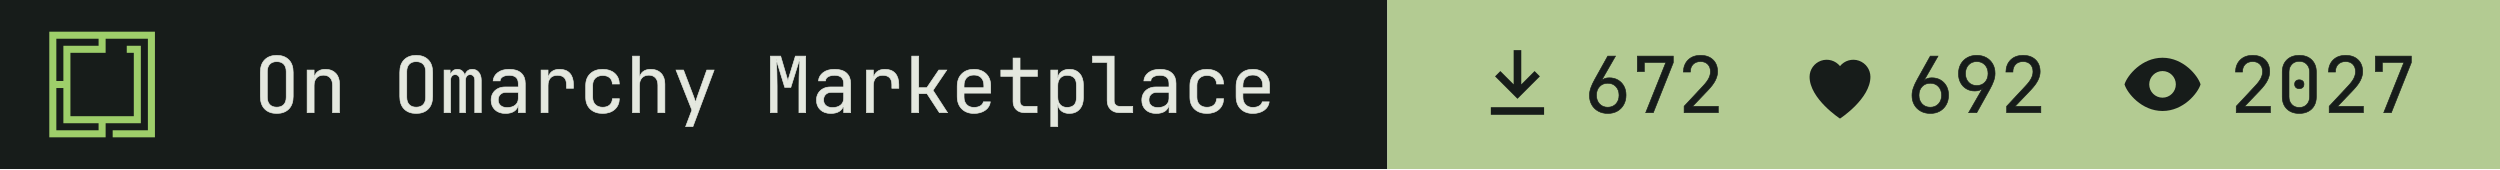
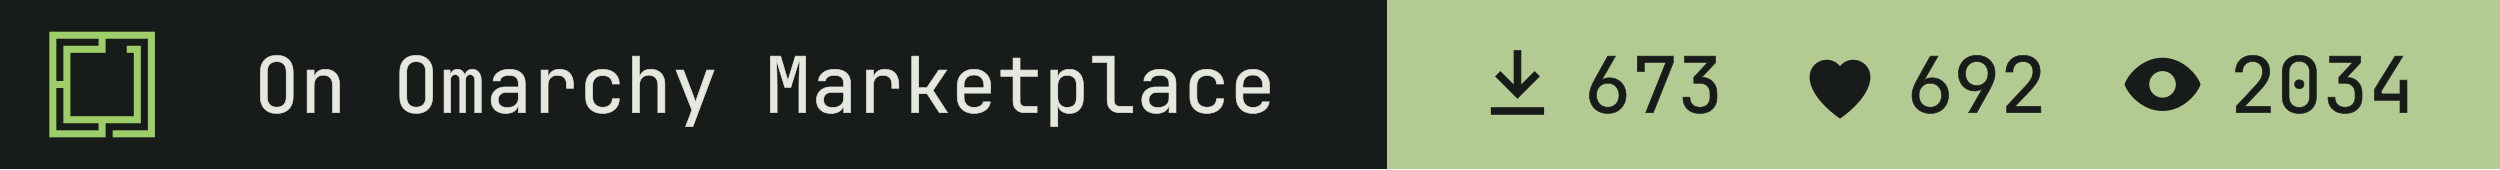
- <svg xmlns="http://www.w3.org/2000/svg" width="355" height="24" viewBox="0 0 355 24" role="img" aria-label="On Omarchy Marketplace: 672 install command copies, 692 hearts, 2027 views">
+ <svg xmlns="http://www.w3.org/2000/svg" width="355" height="24" viewBox="0 0 355 24" role="img" aria-label="On Omarchy Marketplace: 673 install command copies, 692 hearts, 2034 views">
  <path fill="#171c1a" d="M0 0h197v24H0z" />
  <g transform="translate(7 4.5) scale(0.0125)">
    <path fill="#9ece6a" fill-rule="evenodd" d="m1200 1200h-480v-80h400v-1040h-479.996v160h-400v720h720v-720h-80v-80h159.996v880h-400v160h-640v-1200h1200zm-1120-80h480v-80h-400l.004-400h-80.004zm0-560h80.004v-400h400v-80h-480.004z" />
  </g>
  <g fill="#e4e8df" stroke="#e4e8df" stroke-width="8" transform="translate(36 16) scale(0.011 -0.011)">
    <path transform="translate(0 0)" d="M300 -10Q202 -10 145.0 47.0Q88 104 88 210V520Q88 626 145.0 683.0Q202 740 300 740Q398 740 455.0 683.0Q512 626 512 521V210Q512 104 455.0 47.0Q398 -10 300 -10ZM300 71Q359 71 390.5 104.5Q422 138 422 200V530Q422 592 390.5 625.5Q359 659 300 659Q242 659 210.0 625.5Q178 592 178 530V200Q178 138 210.0 104.5Q242 71 300 71Z" />
    <path transform="translate(600 0)" d="M92 0V550H182V445H183Q190 500 228.0 530.0Q266 560 329 560Q412 560 461.0 509.0Q510 458 510 370V0H420V354Q420 417 388.5 450.5Q357 484 303 484Q247 484 214.5 449.0Q182 414 182 350V0Z" />
    <path transform="translate(1800 0)" d="M300 -10Q202 -10 145.0 47.0Q88 104 88 210V520Q88 626 145.0 683.0Q202 740 300 740Q398 740 455.0 683.0Q512 626 512 521V210Q512 104 455.0 47.0Q398 -10 300 -10ZM300 71Q359 71 390.5 104.5Q422 138 422 200V530Q422 592 390.5 625.5Q359 659 300 659Q242 659 210.0 625.5Q178 592 178 530V200Q178 138 210.0 104.5Q242 71 300 71Z" />
    <path transform="translate(2400 0)" d="M60 0V550H138V477H140Q145 514 169.5 537.0Q194 560 232 560Q268 560 293.0 539.0Q318 518 329 482H330Q337 518 361.5 539.0Q386 560 424 560Q477 560 508.5 520.5Q540 481 540 418V0H456V419Q456 452 440.0 471.5Q424 491 396 491Q369 491 353.0 472.0Q337 453 337 420V0H263V419Q263 452 247.0 471.5Q231 491 204 491Q176 491 160.0 472.0Q144 453 144 420V0Z" />
    <path transform="translate(3000 0)" d="M252 -10Q167 -10 117.0 37.5Q67 85 67 162Q67 213 90.0 251.0Q113 289 154.0 310.5Q195 332 248 332H418V375Q418 482 301 482Q249 482 217.0 463.0Q185 444 183 410H93Q98 475 153.5 517.5Q209 560 301 560Q401 560 454.5 512.0Q508 464 508 378V0H419V100H417Q409 49 366.0 19.5Q323 -10 252 -10ZM274 66Q340 66 379.0 98.0Q418 130 418 185V262H258Q214 262 186.5 235.5Q159 209 159 165Q159 119 189.5 92.5Q220 66 274 66Z" />
    <path transform="translate(3600 0)" d="M112 0V550H202V445H204Q211 498 249.0 529.0Q287 560 351 560Q437 560 483.5 508.5Q530 457 530 362V315H440V362Q440 482 323 482Q264 482 233.0 448.0Q202 414 202 350V0Z" />
    <path transform="translate(4200 0)" d="M308 -10Q208 -10 148.0 46.0Q88 102 88 200V350Q88 448 148.0 504.0Q208 560 308 560Q403 560 461.5 509.0Q520 458 523 370H433Q430 423 397.0 451.5Q364 480 308 480Q249 480 213.5 446.5Q178 413 178 351V200Q178 138 213.5 104.0Q249 70 308 70Q364 70 397.0 99.0Q430 128 433 180H523Q520 92 461.5 41.0Q403 -10 308 -10Z" />
    <path transform="translate(4800 0)" d="M92 0V730H182V445H183Q190 500 228.0 530.0Q266 560 329 560Q412 560 461.0 509.0Q510 458 510 370V0H420V355Q420 417 388.5 450.5Q357 484 303 484Q247 484 214.5 449.0Q182 414 182 350V0Z" />
    <path transform="translate(5400 0)" d="M178 -180 259 34 54 550H151L281 210Q289 190 296.0 168.0Q303 146 306 130Q309 146 316.0 168.0Q323 190 330 210L451 550H546L272 -180Z" />
    <path transform="translate(6600 0)" d="M72 0V730H205L298 414L395 730H528V0H441V345Q441 394 442.5 457.5Q444 521 447.0 586.0Q450 651 454 703L336 326H258L145 694Q153 620 156.0 532.0Q159 444 159 345V0Z" />
    <path transform="translate(7200 0)" d="M252 -10Q167 -10 117.0 37.5Q67 85 67 162Q67 213 90.0 251.0Q113 289 154.0 310.5Q195 332 248 332H418V375Q418 482 301 482Q249 482 217.0 463.0Q185 444 183 410H93Q98 475 153.5 517.5Q209 560 301 560Q401 560 454.5 512.0Q508 464 508 378V0H419V100H417Q409 49 366.0 19.5Q323 -10 252 -10ZM274 66Q340 66 379.0 98.0Q418 130 418 185V262H258Q214 262 186.5 235.5Q159 209 159 165Q159 119 189.5 92.5Q220 66 274 66Z" />
    <path transform="translate(7800 0)" d="M112 0V550H202V445H204Q211 498 249.0 529.0Q287 560 351 560Q437 560 483.5 508.5Q530 457 530 362V315H440V362Q440 482 323 482Q264 482 233.0 448.0Q202 414 202 350V0Z" />
    <path transform="translate(8400 0)" d="M97 0V730H187V323H292L446 550H549L372 288L559 0H454L294 245H187V0Z" />
    <path transform="translate(9000 0)" d="M300 -10Q203 -10 143.5 48.5Q84 107 84 210V340Q84 443 143.5 501.5Q203 560 300 560Q365 560 413.5 534.0Q462 508 489.0 461.0Q516 414 516 350V252H172V200Q172 139 207.0 103.5Q242 68 300 68Q350 68 382.5 87.5Q415 107 422 140H512Q503 71 445.0 30.5Q387 -10 300 -10ZM172 322H428V350Q428 415 394.5 450.5Q361 486 300 486Q239 486 205.5 450.5Q172 415 172 350Z" />
    <path transform="translate(9600 0)" d="M355 0Q287 0 246.0 39.5Q205 79 205 145V468H47V550H205V705H295V550H520V468H295V145Q295 117 311.5 99.5Q328 82 355 82H515V0Z" />
    <path transform="translate(10200 0)" d="M92 -180V550H182V445H183Q190 499 230.0 529.5Q270 560 332 560Q415 560 464.0 505.5Q513 451 513 356V195Q513 100 464.0 45.0Q415 -10 332 -10Q270 -10 230.0 21.0Q190 52 183 105H180L182 -20V-180ZM302 68Q359 68 391.0 98.0Q423 128 423 195V355Q423 423 391.0 452.5Q359 482 302 482Q247 482 214.5 447.0Q182 412 182 350V200Q182 138 214.5 103.0Q247 68 302 68Z" />
    <path transform="translate(10800 0)" d="M380 0Q307 0 263.5 42.5Q220 85 220 155V648H30V730H310V155Q310 121 329.0 101.5Q348 82 380 82H550V0Z" />
    <path transform="translate(11400 0)" d="M252 -10Q167 -10 117.0 37.5Q67 85 67 162Q67 213 90.0 251.0Q113 289 154.0 310.5Q195 332 248 332H418V375Q418 482 301 482Q249 482 217.0 463.0Q185 444 183 410H93Q98 475 153.5 517.5Q209 560 301 560Q401 560 454.5 512.0Q508 464 508 378V0H419V100H417Q409 49 366.0 19.5Q323 -10 252 -10ZM274 66Q340 66 379.0 98.0Q418 130 418 185V262H258Q214 262 186.5 235.5Q159 209 159 165Q159 119 189.5 92.5Q220 66 274 66Z" />
    <path transform="translate(12000 0)" d="M308 -10Q208 -10 148.0 46.0Q88 102 88 200V350Q88 448 148.0 504.0Q208 560 308 560Q403 560 461.5 509.0Q520 458 523 370H433Q430 423 397.0 451.5Q364 480 308 480Q249 480 213.5 446.5Q178 413 178 351V200Q178 138 213.5 104.0Q249 70 308 70Q364 70 397.0 99.0Q430 128 433 180H523Q520 92 461.5 41.0Q403 -10 308 -10Z" />
    <path transform="translate(12600 0)" d="M300 -10Q203 -10 143.5 48.5Q84 107 84 210V340Q84 443 143.5 501.5Q203 560 300 560Q365 560 413.5 534.0Q462 508 489.0 461.0Q516 414 516 350V252H172V200Q172 139 207.0 103.5Q242 68 300 68Q350 68 382.5 87.5Q415 107 422 140H512Q503 71 445.0 30.5Q387 -10 300 -10ZM172 322H428V350Q428 415 394.5 450.5Q361 486 300 486Q239 486 205.5 450.5Q172 415 172 350Z" />
  </g>
  <path fill="#b3cb92" d="M197 0h158v24H197z" />
  <path fill="#171c1a" fill-rule="evenodd" transform="translate(209 5.5) scale(0.54)" d="M11 3h2v9l3.5-3.5 1.4 1.4L12 15.8 6.1 9.9l1.4-1.4L11 12zM5 18h14v2H5z" />
  <g fill="#171c1a" stroke="#171c1a" stroke-width="8" transform="translate(225 16) scale(0.011 -0.011)">
    <path transform="translate(0 0)" d="M301 -10Q231 -10 177.5 19.5Q124 49 94.0 101.5Q64 154 64 223Q64 271 82.0 321.5Q100 372 131 427L300 730H400L220 417L223 415Q236 432 262.0 441.0Q288 450 319 450Q384 450 432.5 421.5Q481 393 508.5 343.0Q536 293 536 227Q536 157 506.0 103.5Q476 50 423.5 20.0Q371 -10 301 -10ZM300 70Q365 70 405.5 113.0Q446 156 446 225Q446 294 405.5 337.0Q365 380 300 380Q235 380 194.5 337.0Q154 294 154 225Q154 156 194.5 113.0Q235 70 300 70Z" />
    <path transform="translate(600 0)" d="M190 0 450 648H172V530H82V730H546V646L288 0Z" />
-     <path transform="translate(1200 0)" d="M86 0V83L329 343Q382 399 404.0 443.0Q426 487 426 529Q426 589 391.5 624.5Q357 660 298 660Q237 660 201.5 623.5Q166 587 166 525H76Q79 624 139.0 682.0Q199 740 298 740Q399 740 458.5 683.0Q518 626 518 528Q518 476 489.5 418.0Q461 360 392 288L195 82H527V0Z" />
+     <path transform="translate(1200 0)" d="M289 -10Q188 -10 129.0 46.5Q70 103 70 200H160Q160 140 195.0 105.0Q230 70 290 70Q350 70 385.0 105.0Q420 140 420 200V250Q420 310 385.0 345.0Q350 380 290 380H211V458L390 648H90V730H492V646L316 459Q406 452 458.0 396.5Q510 341 510 250V200Q510 103 450.5 46.5Q391 -10 289 -10Z" />
  </g>
  <path fill="#171c1a" fill-rule="evenodd" transform="translate(254.8 5.5) scale(0.54)" d="M12 21s-8-5.2-8-11a4.5 4.5 0 0 1 8-2.8A4.5 4.5 0 0 1 20 10c0 5.8-8 11-8 11z" />
  <g fill="#171c1a" stroke="#171c1a" stroke-width="8" transform="translate(270.8 16) scale(0.011 -0.011)">
    <path transform="translate(0 0)" d="M301 -10Q231 -10 177.5 19.5Q124 49 94.0 101.5Q64 154 64 223Q64 271 82.0 321.5Q100 372 131 427L300 730H400L220 417L223 415Q236 432 262.0 441.0Q288 450 319 450Q384 450 432.5 421.5Q481 393 508.5 343.0Q536 293 536 227Q536 157 506.0 103.5Q476 50 423.5 20.0Q371 -10 301 -10ZM300 70Q365 70 405.5 113.0Q446 156 446 225Q446 294 405.5 337.0Q365 380 300 380Q235 380 194.5 337.0Q154 294 154 225Q154 156 194.5 113.0Q235 70 300 70Z" />
    <path transform="translate(600 0)" d="M195 0 375 313 372 315Q362 299 335.0 289.5Q308 280 276 280Q213 280 165.5 308.5Q118 337 91.0 387.0Q64 437 64 503Q64 574 94.0 627.0Q124 680 177.0 710.0Q230 740 299 740Q370 740 423.0 710.5Q476 681 506.0 628.5Q536 576 536 507Q536 459 518.0 408.5Q500 358 469 303L300 0ZM300 350Q365 350 405.5 393.0Q446 436 446 505Q446 574 405.5 617.0Q365 660 300 660Q235 660 194.5 617.0Q154 574 154 505Q154 436 194.5 393.0Q235 350 300 350Z" />
    <path transform="translate(1200 0)" d="M86 0V83L329 343Q382 399 404.0 443.0Q426 487 426 529Q426 589 391.5 624.5Q357 660 298 660Q237 660 201.5 623.5Q166 587 166 525H76Q79 624 139.0 682.0Q199 740 298 740Q399 740 458.5 683.0Q518 626 518 528Q518 476 489.5 418.0Q461 360 392 288L195 82H527V0Z" />
  </g>
  <path fill="#171c1a" fill-rule="evenodd" transform="translate(300.6 5.5) scale(0.54)" d="M12 5c5.5 0 9.3 4.7 10 7-.7 2.3-4.5 7-10 7S2.7 14.3 2 12c.7-2.3 4.5-7 10-7zm0 3.5a3.5 3.5 0 1 0 0 7 3.5 3.5 0 0 0 0-7z" />
  <g fill="#171c1a" stroke="#171c1a" stroke-width="8" transform="translate(316.6 16) scale(0.011 -0.011)">
    <path transform="translate(0 0)" d="M86 0V83L329 343Q382 399 404.0 443.0Q426 487 426 529Q426 589 391.5 624.5Q357 660 298 660Q237 660 201.5 623.5Q166 587 166 525H76Q79 624 139.0 682.0Q199 740 298 740Q399 740 458.5 683.0Q518 626 518 528Q518 476 489.5 418.0Q461 360 392 288L195 82H527V0Z" />
    <path transform="translate(600 0)" d="M300 -10Q199 -10 139.5 48.5Q80 107 80 205V525Q80 623 139.5 681.5Q199 740 300 740Q401 740 460.5 681.5Q520 623 520 525V205Q520 140 493.0 91.5Q466 43 416.5 16.5Q367 -10 300 -10ZM300 67Q360 67 396.5 105.5Q433 144 433 205V525Q433 586 396.5 624.5Q360 663 300 663Q240 663 203.5 624.5Q167 586 167 525V205Q167 144 203.5 105.5Q240 67 300 67ZM300 310Q273 310 256.5 325.0Q240 340 240 368Q240 395 256.5 409.5Q273 424 300 424Q327 424 343.5 409.5Q360 395 360 368Q360 340 343.5 325.0Q327 310 300 310Z" />
-     <path transform="translate(1200 0)" d="M86 0V83L329 343Q382 399 404.0 443.0Q426 487 426 529Q426 589 391.5 624.5Q357 660 298 660Q237 660 201.5 623.5Q166 587 166 525H76Q79 624 139.0 682.0Q199 740 298 740Q399 740 458.5 683.0Q518 626 518 528Q518 476 489.5 418.0Q461 360 392 288L195 82H527V0Z" />
-     <path transform="translate(1800 0)" d="M190 0 450 648H172V530H82V730H546V646L288 0Z" />
+     <path transform="translate(1200 0)" d="M289 -10Q188 -10 129.0 46.5Q70 103 70 200H160Q160 140 195.0 105.0Q230 70 290 70Q350 70 385.0 105.0Q420 140 420 200V250Q420 310 385.0 345.0Q350 380 290 380H211V458L390 648H90V730H492V646L316 459Q406 452 458.0 396.5Q510 341 510 250V200Q510 103 450.5 46.5Q391 -10 289 -10Z" />
+     <path transform="translate(1800 0)" d="M400 0V160H70V301L336 730H438L160 281V242H400V420H490V0Z" />
  </g>
</svg>
